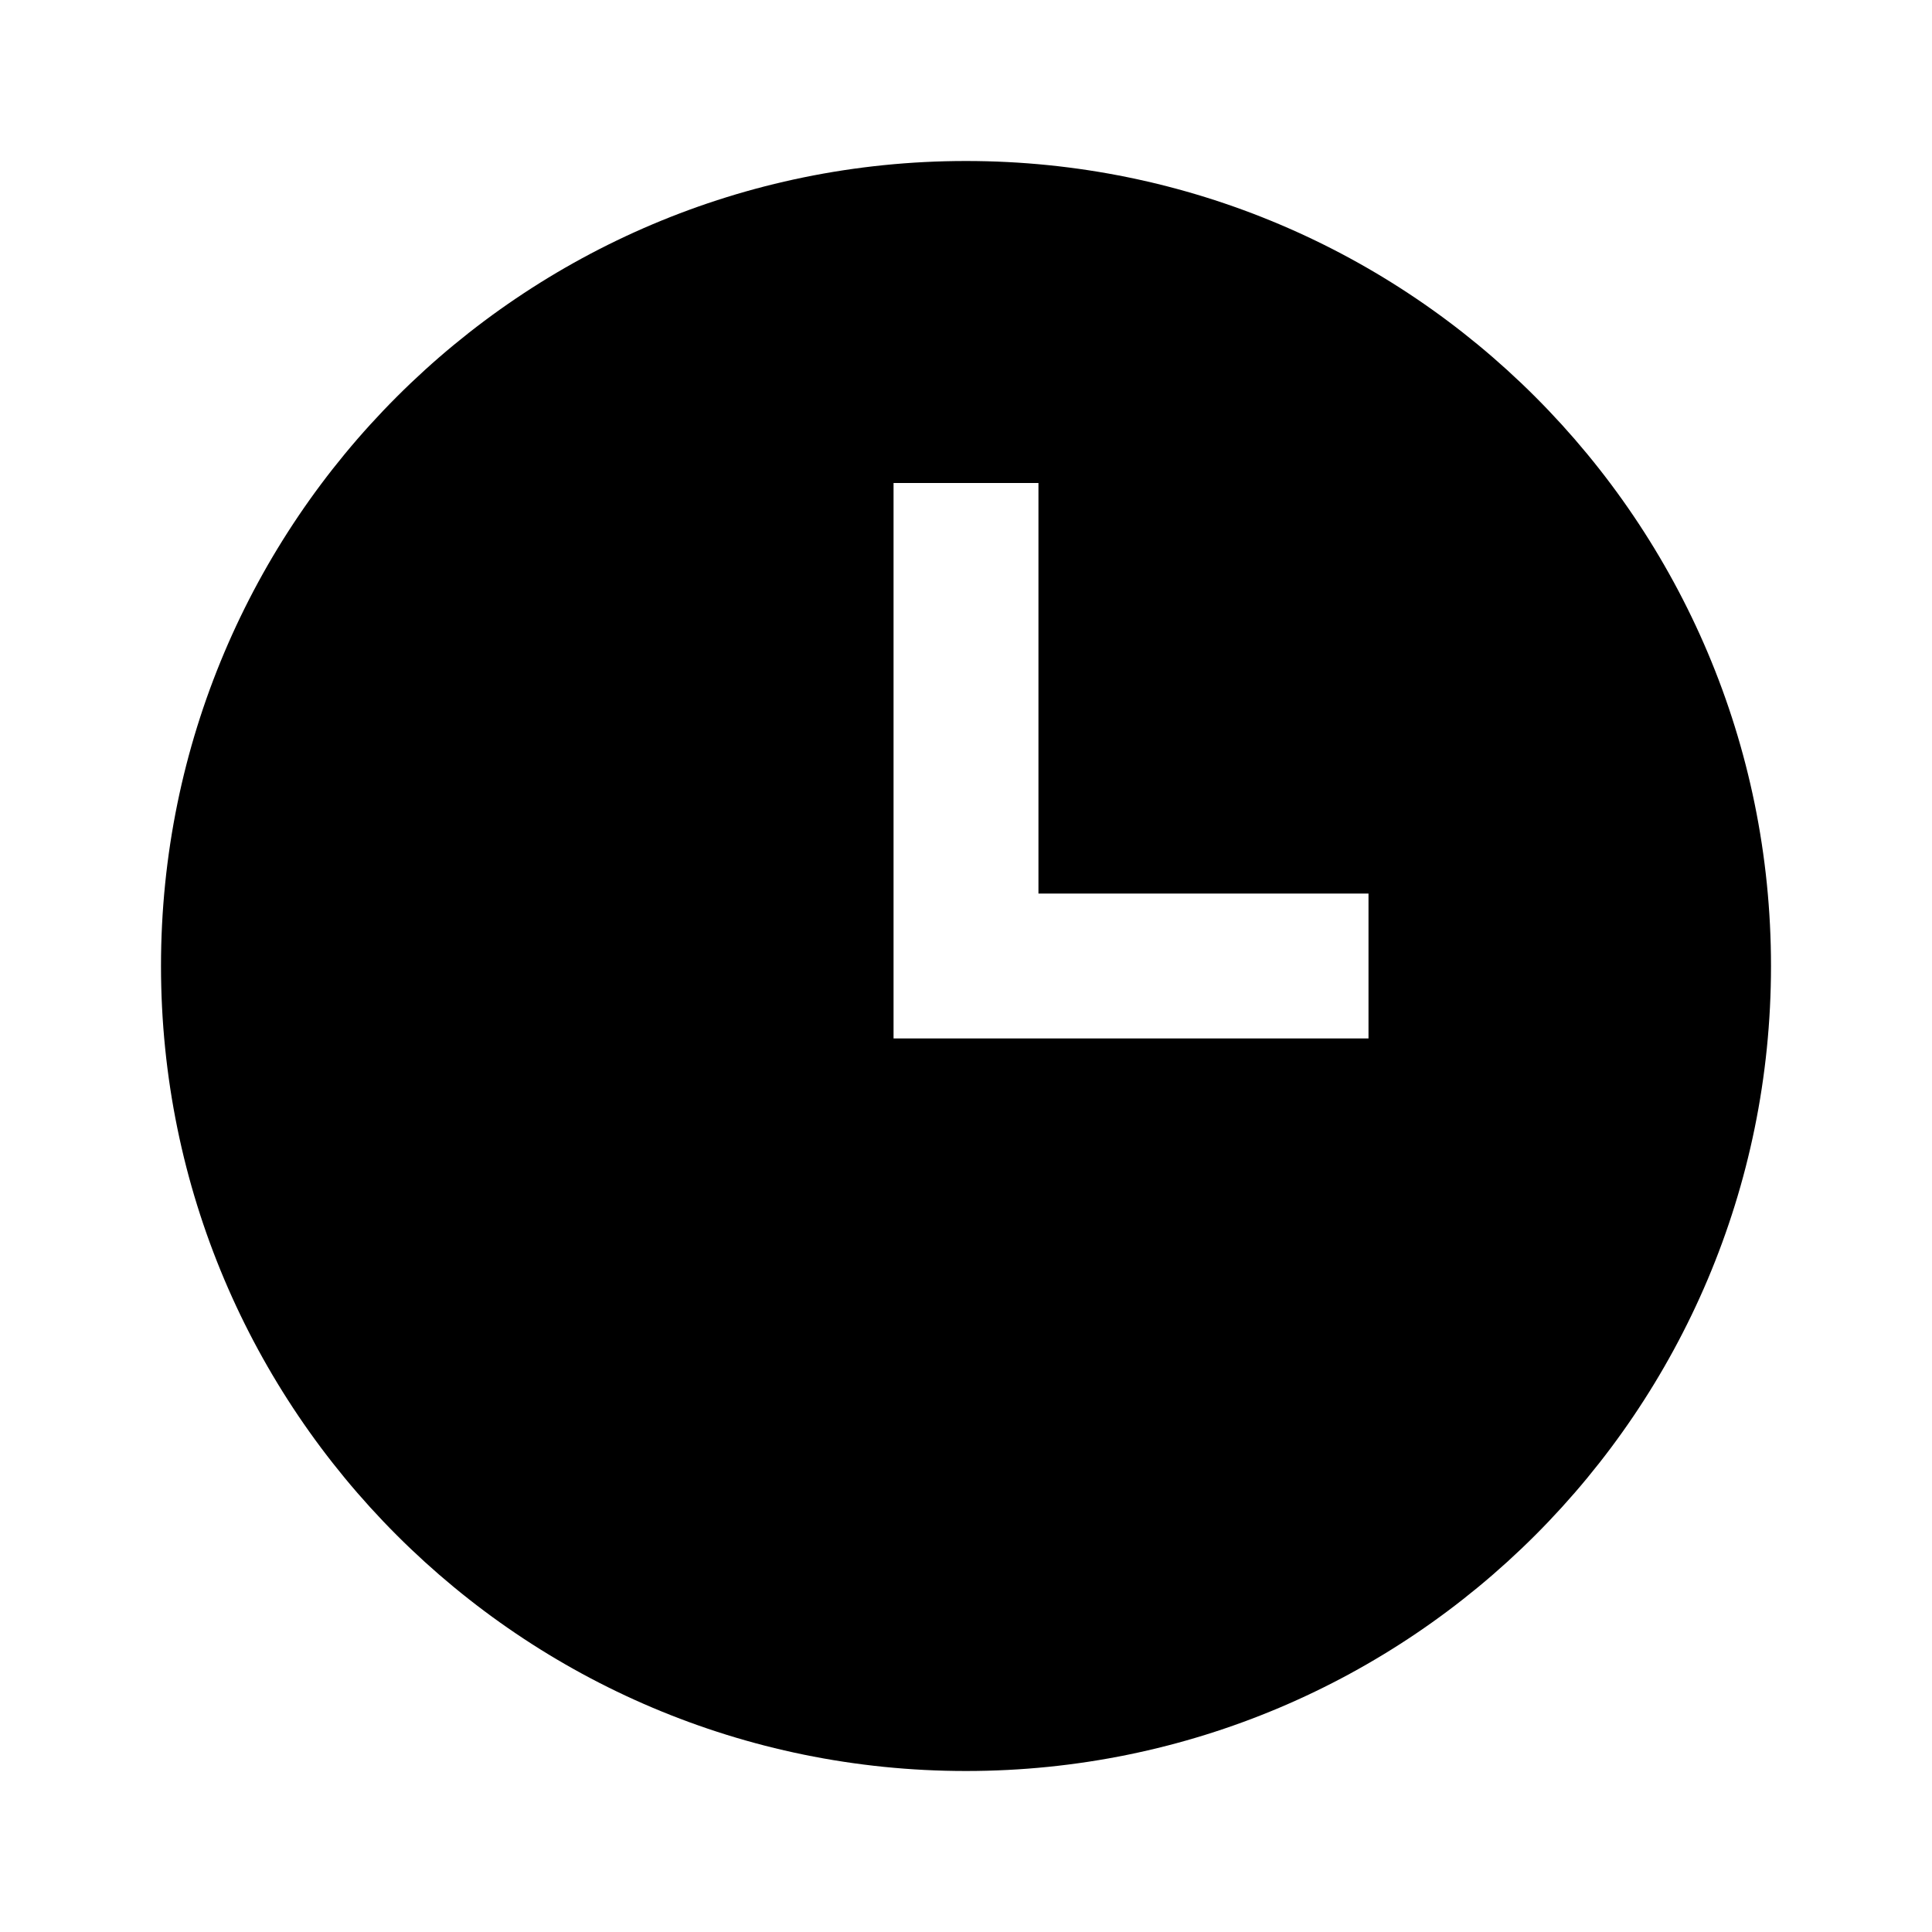
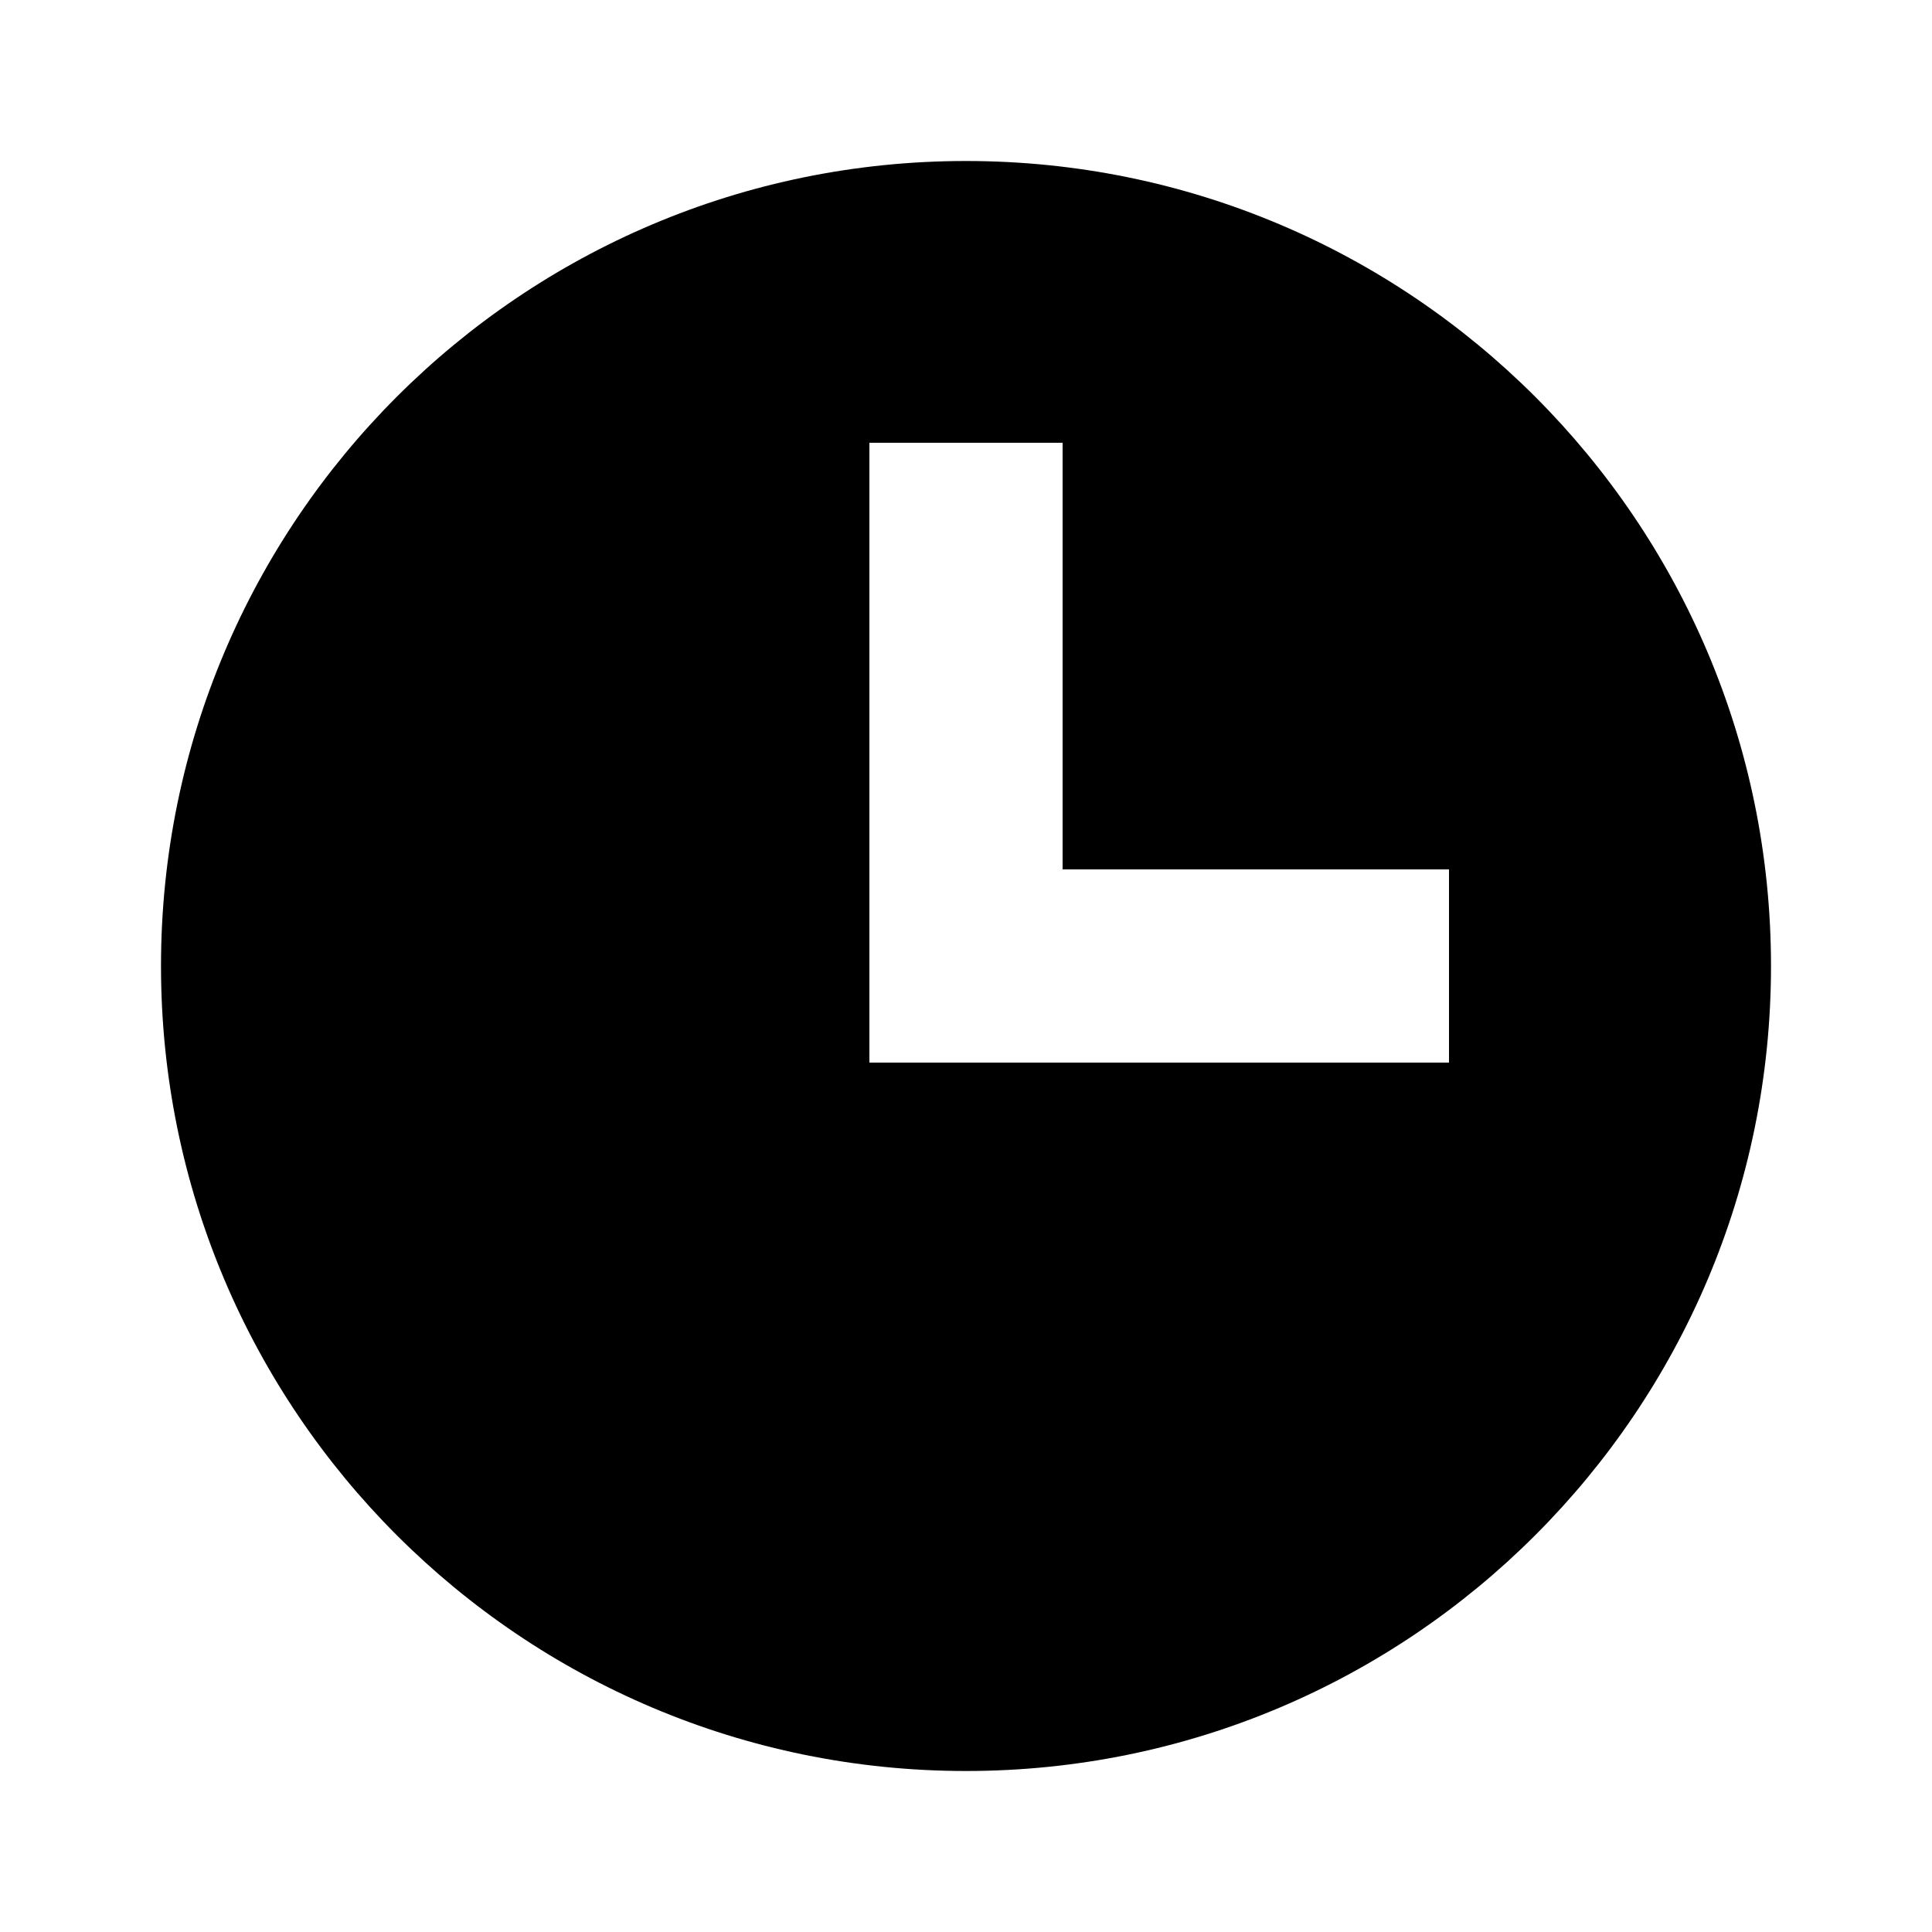
<svg xmlns="http://www.w3.org/2000/svg" viewBox="0 0 24 24" fill="currentColor">
-   <path fill-rule="evenodd" d="M12 2A10 10 0 1 1 12 22A10 10 0 1 1 12 2ZM11.1 6H12.9V11.1H17V12.9H11.1Z" />
+   <path fill-rule="evenodd" d="M12 2a10 10 0 1 0 0 20a10 10 0 1 0 0 -20ZM10.8 5.5V13.2H18V10.8H13.2V5.5Z" />
</svg>
